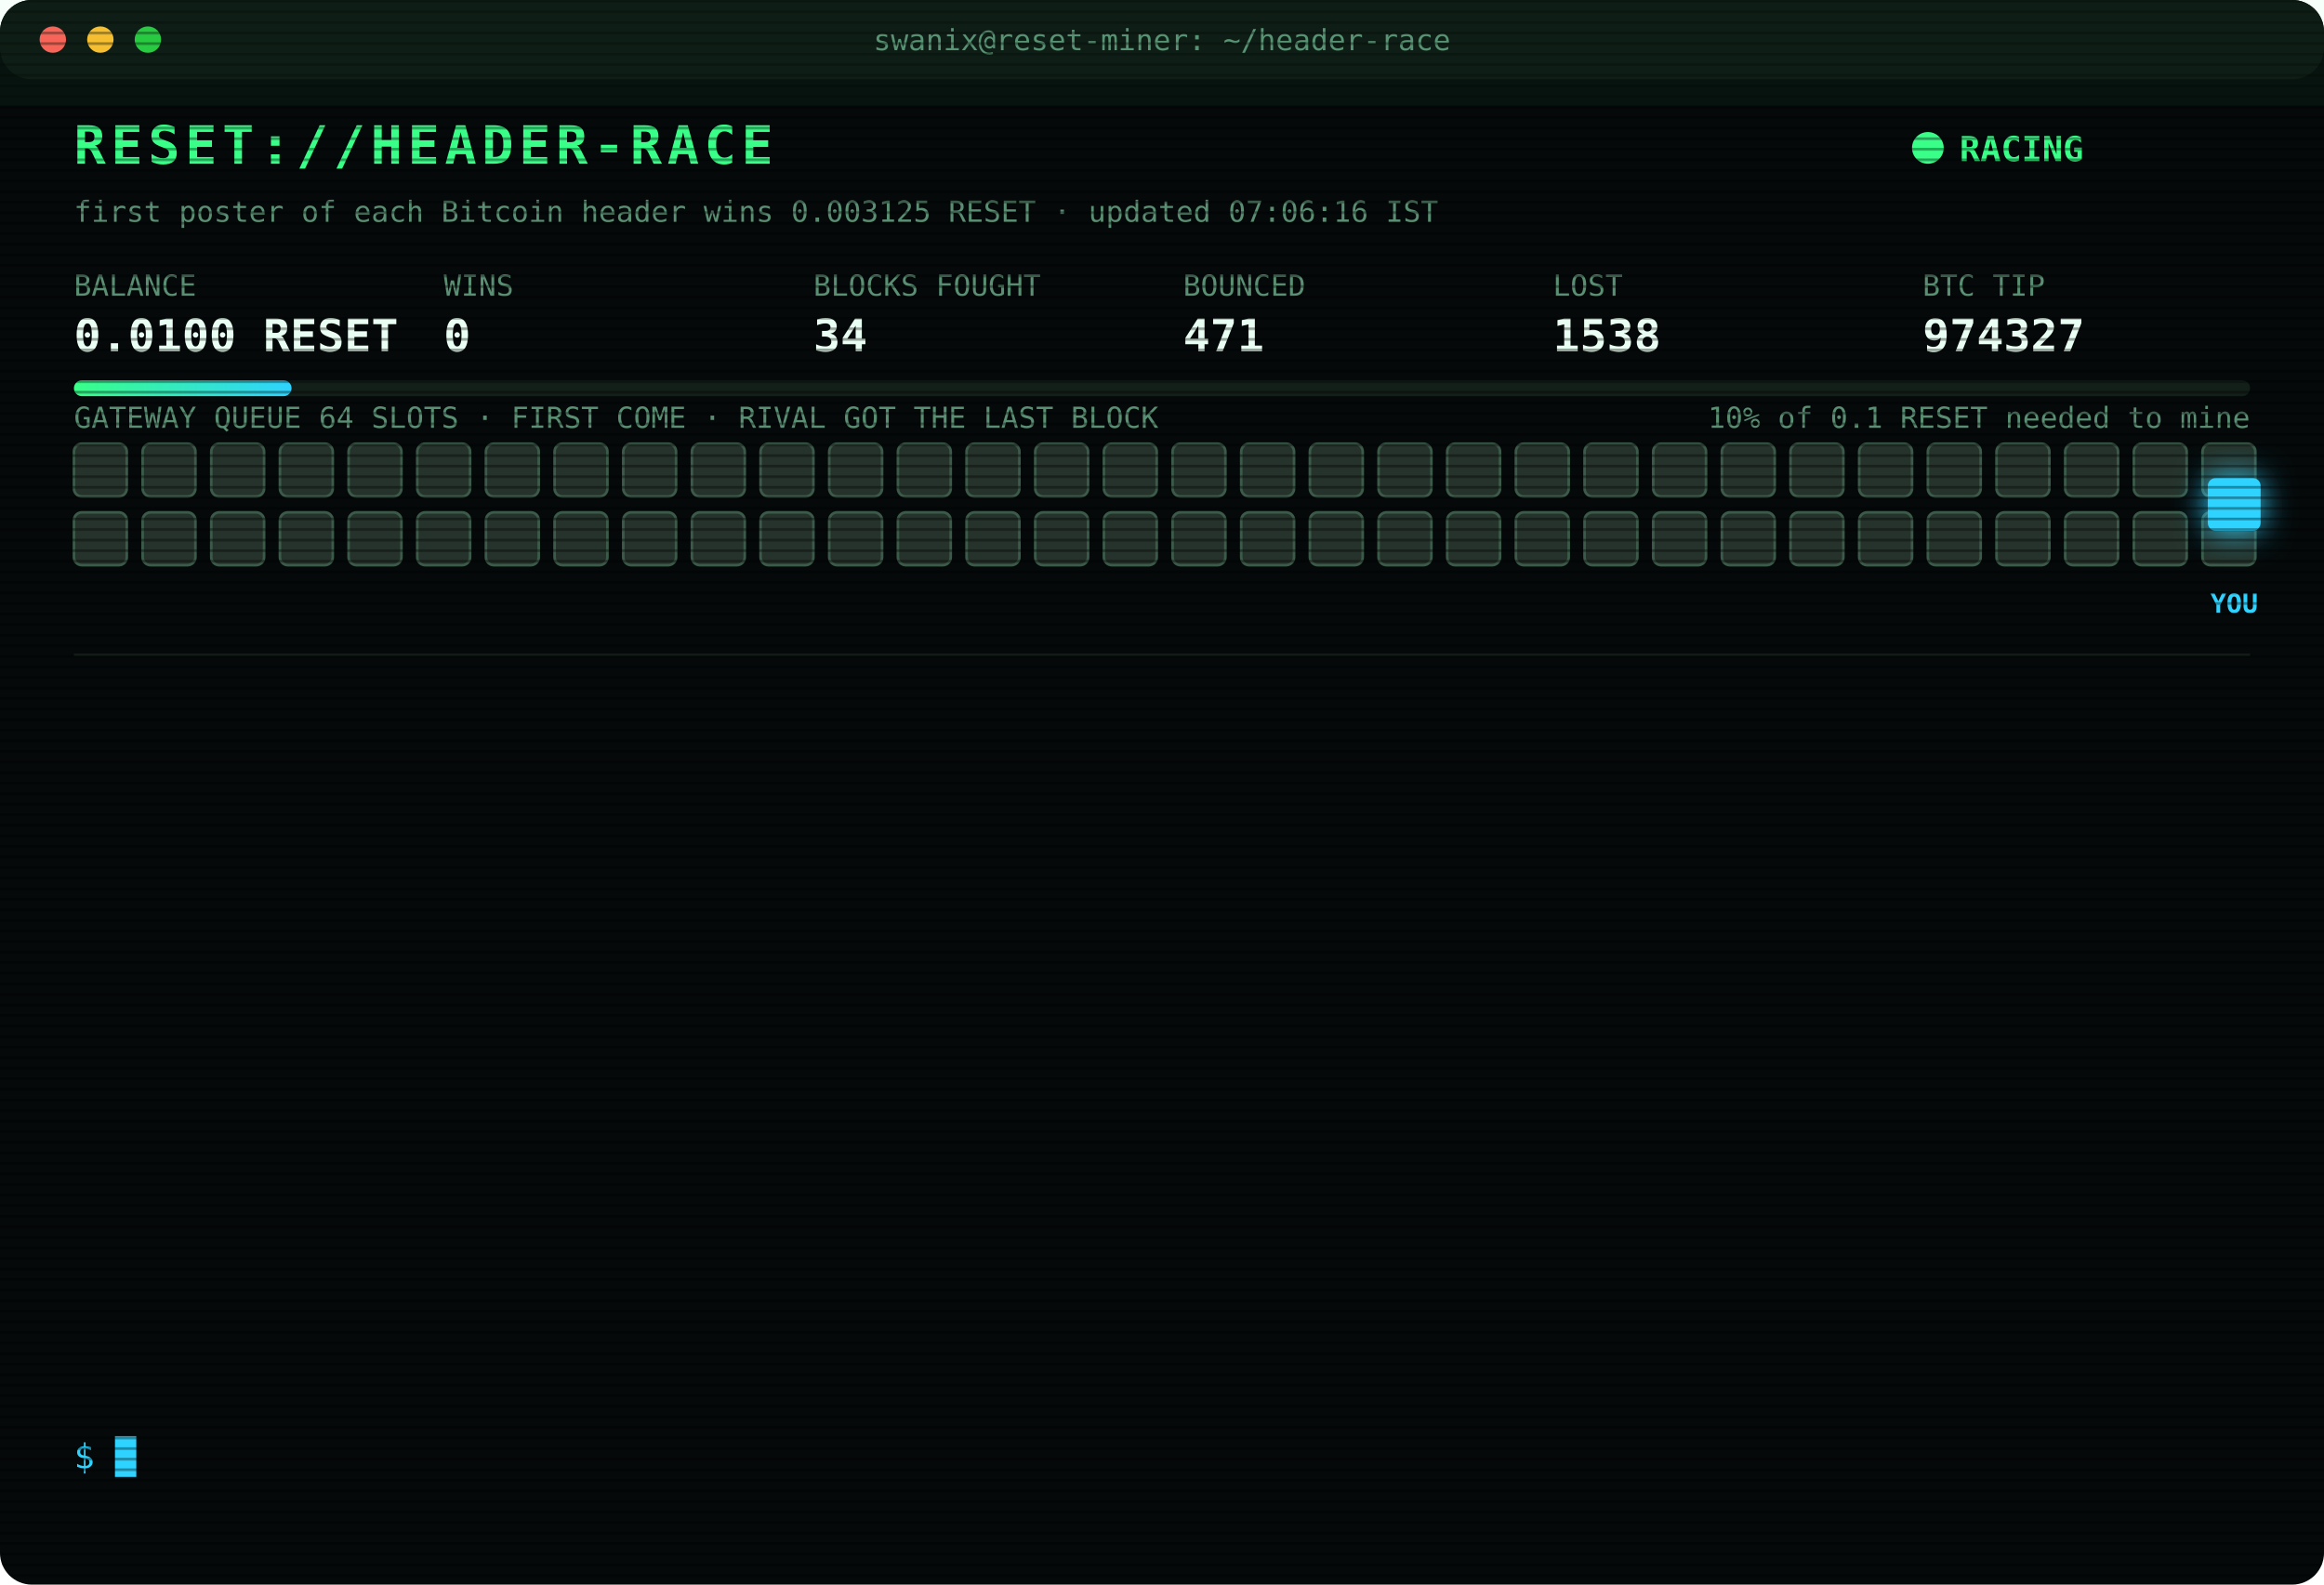
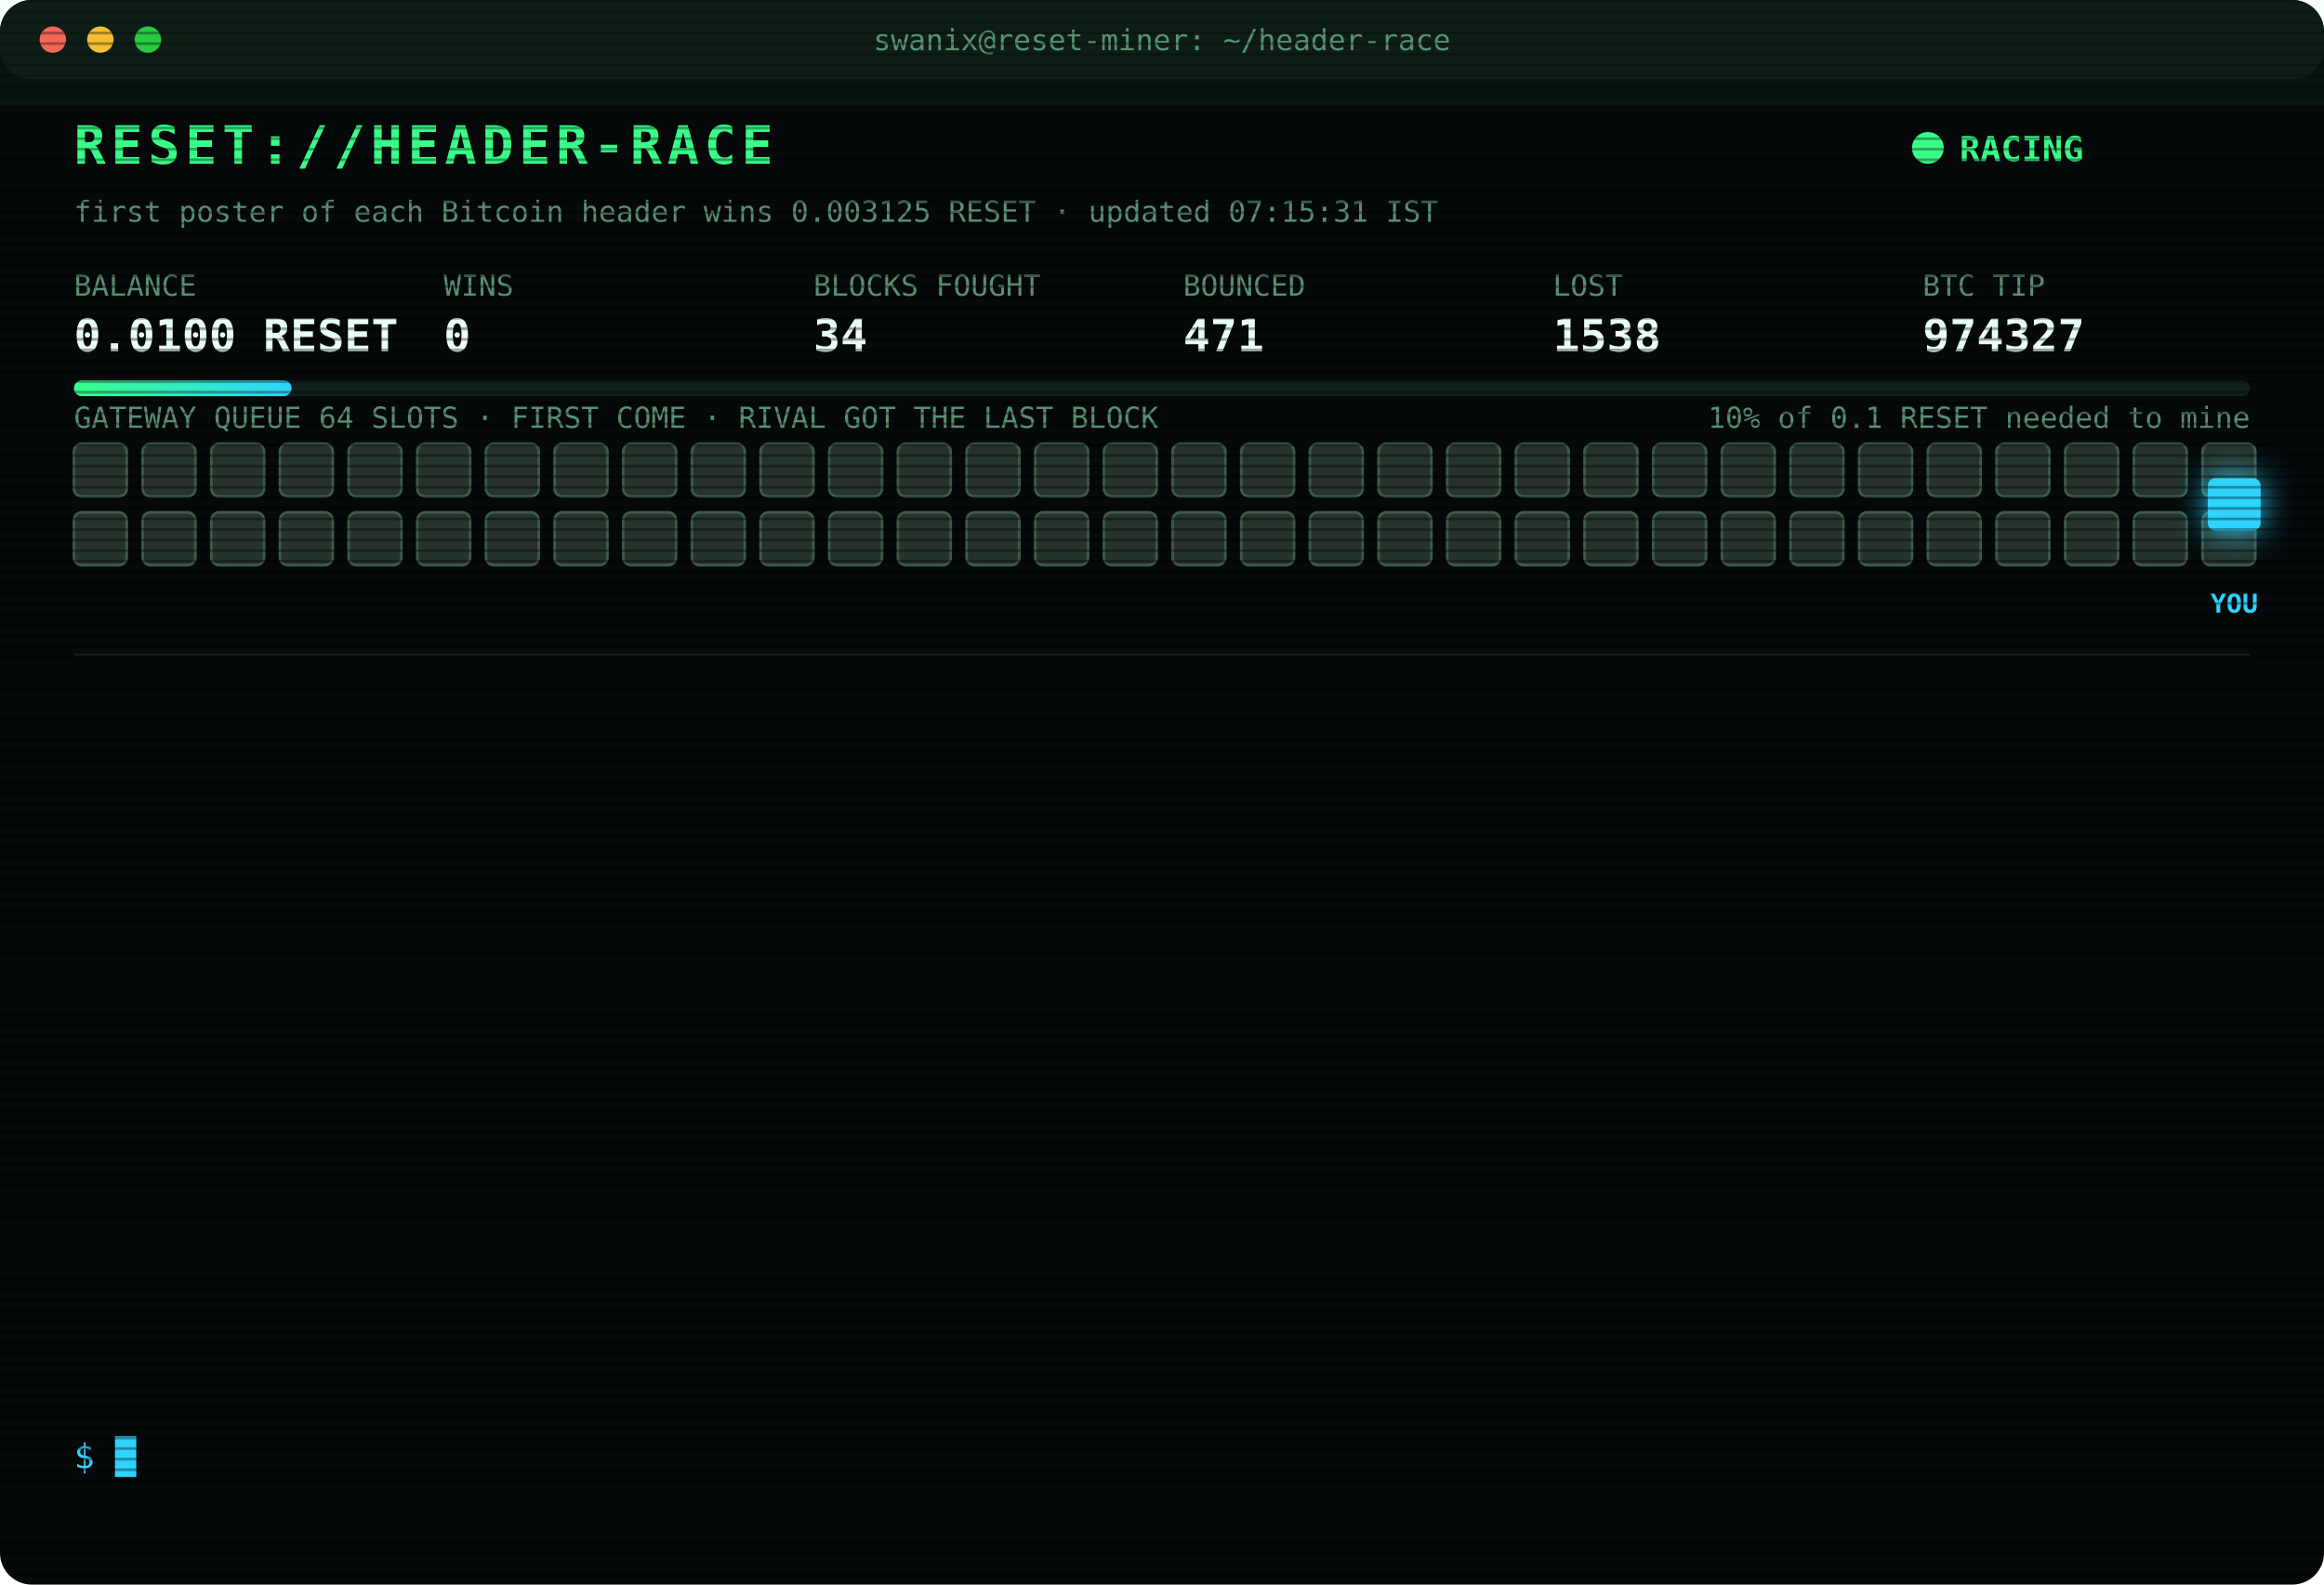
<svg xmlns="http://www.w3.org/2000/svg" width="880" height="600" viewBox="0 0 880 600" font-family="ui-monospace,SFMono-Regular,Menlo,Consolas,monospace">
  <style>
text{font-size:13px;fill:#7CFFB2}
.title{font-size:20px;font-weight:700;fill:#39FF88;letter-spacing:2px;animation:glitch 3s infinite steps(1)}
.sub{fill:#2fd3ff}.k{fill:#5a8f73;font-size:11px}.v{font-size:17px;font-weight:700;fill:#eafff3}
.ts{fill:#3f6b56}.boot{fill:#2fd3ff}.dim{fill:#5a8f73}.bad{fill:#ff4d6d}.warn{fill:#ffd23f}.mag{fill:#ff5cf0}.win{fill:#39FF88;font-weight:700}
.tag{font-size:10px;fill:#2fd3ff;font-weight:700}
.rival{fill:#26332c;stroke:#3c5a49;animation:jam 1.2s infinite alternate}
.idle{fill:#141c18;stroke:#22302a;animation:breathe 4s infinite}
.me{fill:#2fd3ff;filter:drop-shadow(0 0 6px #2fd3ff)}
.hover{animation:nudge 1.1s infinite ease-in-out}.bounce{animation:kick 1.4s infinite}
.ln{opacity:0;animation:in .4s forwards}
.cur{animation:blink 1s infinite steps(1)}
.scan{animation:scan 6s infinite linear}
.led{animation:blink 1.4s infinite}
@keyframes in{from{opacity:0;transform:translateX(-6px)}to{opacity:1;transform:none}}
@keyframes blink{50%{opacity:0}}
@keyframes jam{to{fill:#33463b}}
@keyframes breathe{50%{opacity:.4}}
@keyframes nudge{50%{transform:translateX(-10px)}}
@keyframes kick{0%,100%{transform:none}30%{transform:translateX(-14px)}55%{transform:translateX(10px) translateY(-6px)}}
@keyframes glitch{0%,92%{transform:none}93%{transform:translateX(2px);fill:#ff4d6d}95%{transform:translateX(-2px);fill:#2fd3ff}97%{transform:none}}
@keyframes scan{from{transform:translateY(-40px)}to{transform:translateY(600px)}}
</style>
  <defs>
    <pattern id="sl" width="4" height="4" patternUnits="userSpaceOnUse">
      <rect width="4" height="1" fill="#000" opacity=".35" />
    </pattern>
    <linearGradient id="bar">
      <stop offset="0" stop-color="#39FF88" />
      <stop offset="1" stop-color="#2fd3ff" />
    </linearGradient>
  </defs>
  <rect width="880" height="600" rx="12" fill="#05090a" />
  <rect width="880" height="30" rx="12" fill="#0d1512" />
  <circle cx="20" cy="15" r="5" fill="#ff5f57" />
  <circle cx="38" cy="15" r="5" fill="#febc2e" />
  <circle cx="56" cy="15" r="5" fill="#28c840" />
  <text x="440" y="19" text-anchor="middle" class="k">swanix@reset-miner: ~/header-race</text>
  <text x="28" y="62" class="title">RESET://HEADER-RACE</text>
  <circle class="led" cx="730" cy="56" r="6" fill="#39FF88" />
  <text x="742" y="61" class="win">RACING</text>
-   <text x="28" y="84" class="k">first poster of each Bitcoin header wins 0.003125 RESET · updated 07:06:16 IST</text>
+   <text x="28" y="84" class="k">first poster of each Bitcoin header wins 0.003125 RESET · updated 07:15:31 IST</text>
  <text x="28" y="112" class="k">BALANCE</text>
  <text x="28" y="133" class="v">0.0100 RESET</text>
  <text x="168" y="112" class="k">WINS</text>
  <text x="168" y="133" class="v">0</text>
  <text x="308" y="112" class="k">BLOCKS FOUGHT</text>
  <text x="308" y="133" class="v">34</text>
  <text x="448" y="112" class="k">BOUNCED</text>
  <text x="448" y="133" class="v">471</text>
  <text x="588" y="112" class="k">LOST</text>
  <text x="588" y="133" class="v">1538</text>
  <text x="728" y="112" class="k">BTC TIP</text>
  <text x="728" y="133" class="v">974327</text>
  <rect x="28" y="144" width="824" height="6" rx="3" fill="#13201a" />
  <rect x="28" y="144" width="82.4" height="6" rx="3" fill="url(#bar)" />
  <text x="852" y="162" text-anchor="end" class="k">10% of 0.1 RESET needed to mine</text>
  <text x="28" y="162" class="k">GATEWAY QUEUE 64 SLOTS · FIRST COME · RIVAL GOT THE LAST BLOCK</text>
  <rect class="rival" x="28" y="168" width="20" height="20" rx="3" style="animation-delay:0.00s" />
  <rect class="rival" x="54" y="168" width="20" height="20" rx="3" style="animation-delay:0.05s" />
  <rect class="rival" x="80" y="168" width="20" height="20" rx="3" style="animation-delay:0.10s" />
  <rect class="rival" x="106" y="168" width="20" height="20" rx="3" style="animation-delay:0.15s" />
  <rect class="rival" x="132" y="168" width="20" height="20" rx="3" style="animation-delay:0.20s" />
  <rect class="rival" x="158" y="168" width="20" height="20" rx="3" style="animation-delay:0.25s" />
  <rect class="rival" x="184" y="168" width="20" height="20" rx="3" style="animation-delay:0.30s" />
  <rect class="rival" x="210" y="168" width="20" height="20" rx="3" style="animation-delay:0.35s" />
  <rect class="rival" x="236" y="168" width="20" height="20" rx="3" style="animation-delay:0.40s" />
  <rect class="rival" x="262" y="168" width="20" height="20" rx="3" style="animation-delay:0.45s" />
  <rect class="rival" x="288" y="168" width="20" height="20" rx="3" style="animation-delay:0.50s" />
  <rect class="rival" x="314" y="168" width="20" height="20" rx="3" style="animation-delay:0.55s" />
  <rect class="rival" x="340" y="168" width="20" height="20" rx="3" style="animation-delay:0.60s" />
  <rect class="rival" x="366" y="168" width="20" height="20" rx="3" style="animation-delay:0.65s" />
  <rect class="rival" x="392" y="168" width="20" height="20" rx="3" style="animation-delay:0.70s" />
  <rect class="rival" x="418" y="168" width="20" height="20" rx="3" style="animation-delay:0.75s" />
  <rect class="rival" x="444" y="168" width="20" height="20" rx="3" style="animation-delay:0.80s" />
  <rect class="rival" x="470" y="168" width="20" height="20" rx="3" style="animation-delay:0.85s" />
  <rect class="rival" x="496" y="168" width="20" height="20" rx="3" style="animation-delay:0.90s" />
  <rect class="rival" x="522" y="168" width="20" height="20" rx="3" style="animation-delay:0.95s" />
  <rect class="rival" x="548" y="168" width="20" height="20" rx="3" style="animation-delay:1.00s" />
  <rect class="rival" x="574" y="168" width="20" height="20" rx="3" style="animation-delay:1.05s" />
  <rect class="rival" x="600" y="168" width="20" height="20" rx="3" style="animation-delay:1.10s" />
  <rect class="rival" x="626" y="168" width="20" height="20" rx="3" style="animation-delay:1.15s" />
  <rect class="rival" x="652" y="168" width="20" height="20" rx="3" style="animation-delay:1.20s" />
  <rect class="rival" x="678" y="168" width="20" height="20" rx="3" style="animation-delay:1.25s" />
  <rect class="rival" x="704" y="168" width="20" height="20" rx="3" style="animation-delay:1.30s" />
  <rect class="rival" x="730" y="168" width="20" height="20" rx="3" style="animation-delay:1.35s" />
  <rect class="rival" x="756" y="168" width="20" height="20" rx="3" style="animation-delay:1.40s" />
  <rect class="rival" x="782" y="168" width="20" height="20" rx="3" style="animation-delay:1.45s" />
  <rect class="rival" x="808" y="168" width="20" height="20" rx="3" style="animation-delay:1.50s" />
  <rect class="rival" x="834" y="168" width="20" height="20" rx="3" style="animation-delay:1.55s" />
  <rect class="rival" x="28" y="194" width="20" height="20" rx="3" style="animation-delay:1.60s" />
  <rect class="rival" x="54" y="194" width="20" height="20" rx="3" style="animation-delay:1.65s" />
  <rect class="rival" x="80" y="194" width="20" height="20" rx="3" style="animation-delay:1.70s" />
  <rect class="rival" x="106" y="194" width="20" height="20" rx="3" style="animation-delay:1.75s" />
  <rect class="rival" x="132" y="194" width="20" height="20" rx="3" style="animation-delay:1.80s" />
  <rect class="rival" x="158" y="194" width="20" height="20" rx="3" style="animation-delay:1.85s" />
  <rect class="rival" x="184" y="194" width="20" height="20" rx="3" style="animation-delay:1.90s" />
  <rect class="rival" x="210" y="194" width="20" height="20" rx="3" style="animation-delay:1.95s" />
  <rect class="rival" x="236" y="194" width="20" height="20" rx="3" style="animation-delay:2.00s" />
  <rect class="rival" x="262" y="194" width="20" height="20" rx="3" style="animation-delay:2.05s" />
  <rect class="rival" x="288" y="194" width="20" height="20" rx="3" style="animation-delay:2.10s" />
  <rect class="rival" x="314" y="194" width="20" height="20" rx="3" style="animation-delay:2.15s" />
  <rect class="rival" x="340" y="194" width="20" height="20" rx="3" style="animation-delay:2.20s" />
  <rect class="rival" x="366" y="194" width="20" height="20" rx="3" style="animation-delay:2.25s" />
  <rect class="rival" x="392" y="194" width="20" height="20" rx="3" style="animation-delay:2.30s" />
  <rect class="rival" x="418" y="194" width="20" height="20" rx="3" style="animation-delay:2.35s" />
  <rect class="rival" x="444" y="194" width="20" height="20" rx="3" style="animation-delay:2.40s" />
  <rect class="rival" x="470" y="194" width="20" height="20" rx="3" style="animation-delay:2.45s" />
  <rect class="rival" x="496" y="194" width="20" height="20" rx="3" style="animation-delay:2.50s" />
  <rect class="rival" x="522" y="194" width="20" height="20" rx="3" style="animation-delay:2.55s" />
  <rect class="rival" x="548" y="194" width="20" height="20" rx="3" style="animation-delay:2.60s" />
  <rect class="rival" x="574" y="194" width="20" height="20" rx="3" style="animation-delay:2.65s" />
  <rect class="rival" x="600" y="194" width="20" height="20" rx="3" style="animation-delay:2.70s" />
  <rect class="rival" x="626" y="194" width="20" height="20" rx="3" style="animation-delay:2.75s" />
  <rect class="rival" x="652" y="194" width="20" height="20" rx="3" style="animation-delay:2.80s" />
  <rect class="rival" x="678" y="194" width="20" height="20" rx="3" style="animation-delay:2.85s" />
  <rect class="rival" x="704" y="194" width="20" height="20" rx="3" style="animation-delay:2.90s" />
  <rect class="rival" x="730" y="194" width="20" height="20" rx="3" style="animation-delay:2.95s" />
  <rect class="rival" x="756" y="194" width="20" height="20" rx="3" style="animation-delay:3.00s" />
  <rect class="rival" x="782" y="194" width="20" height="20" rx="3" style="animation-delay:3.05s" />
  <rect class="rival" x="808" y="194" width="20" height="20" rx="3" style="animation-delay:3.10s" />
  <rect class="rival" x="834" y="194" width="20" height="20" rx="3" style="animation-delay:3.15s" />
  <g class="hover">
    <rect class="me" x="836" y="181" width="20" height="20" rx="3" />
    <text class="tag" x="846" y="232" text-anchor="middle">YOU</text>
  </g>
  <line x1="28" x2="852" y1="248" y2="248" stroke="#13201a" />
  <g class="ln" style="animation-delay:0.40s">
    <text x="28" y="270" class="ts">04:07:41</text>
    <text x="104" y="270" class="bad">[LOST] #974310 taken by a rival miner</text>
  </g>
  <g class="ln" style="animation-delay:0.65s">
    <text x="28" y="292" class="ts">04:22:33</text>
    <text x="104" y="292" class="bad">[LOST] #974311 taken by a rival miner</text>
  </g>
  <g class="ln" style="animation-delay:0.90s">
    <text x="28" y="314" class="ts">04:54:50</text>
    <text x="104" y="314" class="bad">[LOST] #974313 taken by a rival miner</text>
  </g>
  <g class="ln" style="animation-delay:1.15s">
    <text x="28" y="336" class="ts">05:08:04</text>
    <text x="104" y="336" class="bad">[LOST] #974315 taken by a rival miner</text>
  </g>
  <g class="ln" style="animation-delay:1.40s">
    <text x="28" y="358" class="ts">05:25:02</text>
    <text x="104" y="358" class="bad">[LOST] #974317 taken by a rival miner</text>
  </g>
  <g class="ln" style="animation-delay:1.65s">
    <text x="28" y="380" class="ts">05:32:38</text>
    <text x="104" y="380" class="bad">[LOST] #974319 taken by a rival miner</text>
  </g>
  <g class="ln" style="animation-delay:1.90s">
    <text x="28" y="402" class="ts">05:34:55</text>
    <text x="104" y="402" class="bad">[LOST] #974320 taken by a rival miner</text>
  </g>
  <g class="ln" style="animation-delay:2.15s">
    <text x="28" y="424" class="ts">05:53:37</text>
    <text x="104" y="424" class="bad">[LOST] #974321 taken by a rival miner</text>
  </g>
  <g class="ln" style="animation-delay:2.40s">
    <text x="28" y="446" class="ts">05:55:40</text>
    <text x="104" y="446" class="bad">[LOST] #974322 taken by a rival miner</text>
  </g>
  <g class="ln" style="animation-delay:2.65s">
    <text x="28" y="468" class="ts">06:24:21</text>
    <text x="104" y="468" class="bad">[LOST] #974324 taken by a rival miner</text>
  </g>
  <g class="ln" style="animation-delay:2.90s">
    <text x="28" y="490" class="ts">06:30:29</text>
    <text x="104" y="490" class="bad">[LOST] #974325 taken by a rival miner</text>
  </g>
  <g class="ln" style="animation-delay:3.15s">
    <text x="28" y="512" class="ts">06:51:04</text>
    <text x="104" y="512" class="bad">[LOST] #974326 taken by a rival miner</text>
  </g>
  <g class="ln" style="animation-delay:3.40s">
    <text x="28" y="534" class="ts">07:06:16</text>
    <text x="104" y="534" class="bad">[LOST] #974327 taken by a rival miner</text>
  </g>
  <text x="28" y="556" class="sub">$ <tspan class="cur">█</tspan>
  </text>
  <rect width="880" height="600" rx="12" fill="url(#sl)" pointer-events="none" />
  <rect class="scan" width="880" height="40" fill="#39FF88" opacity=".04" />
</svg>
